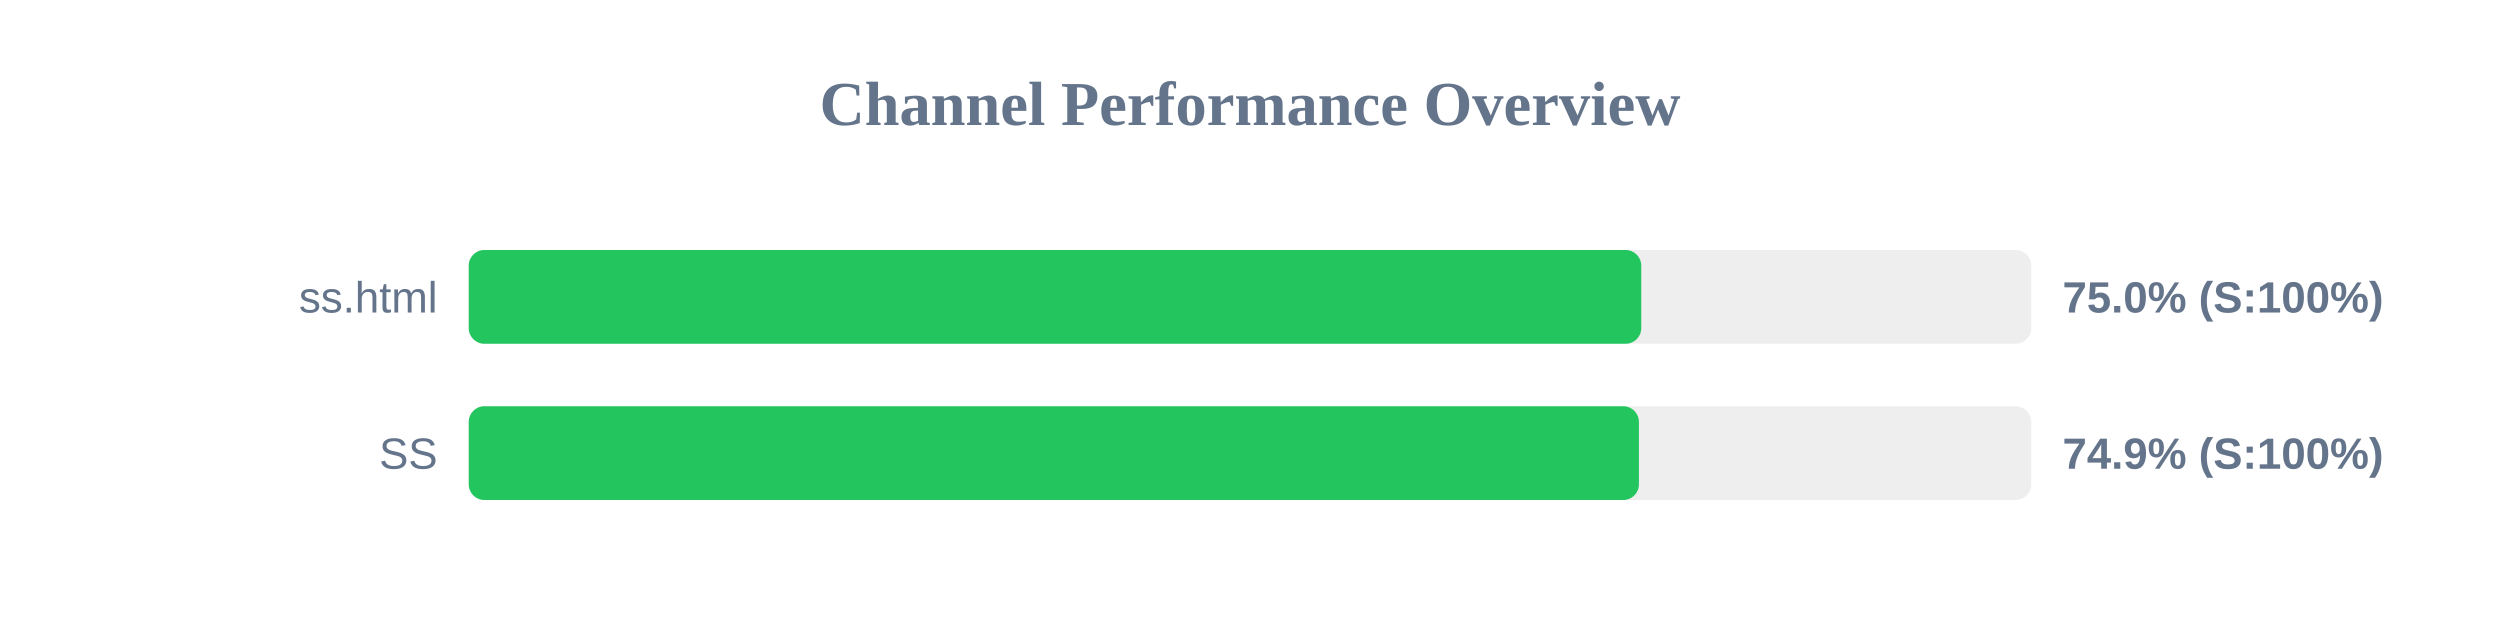
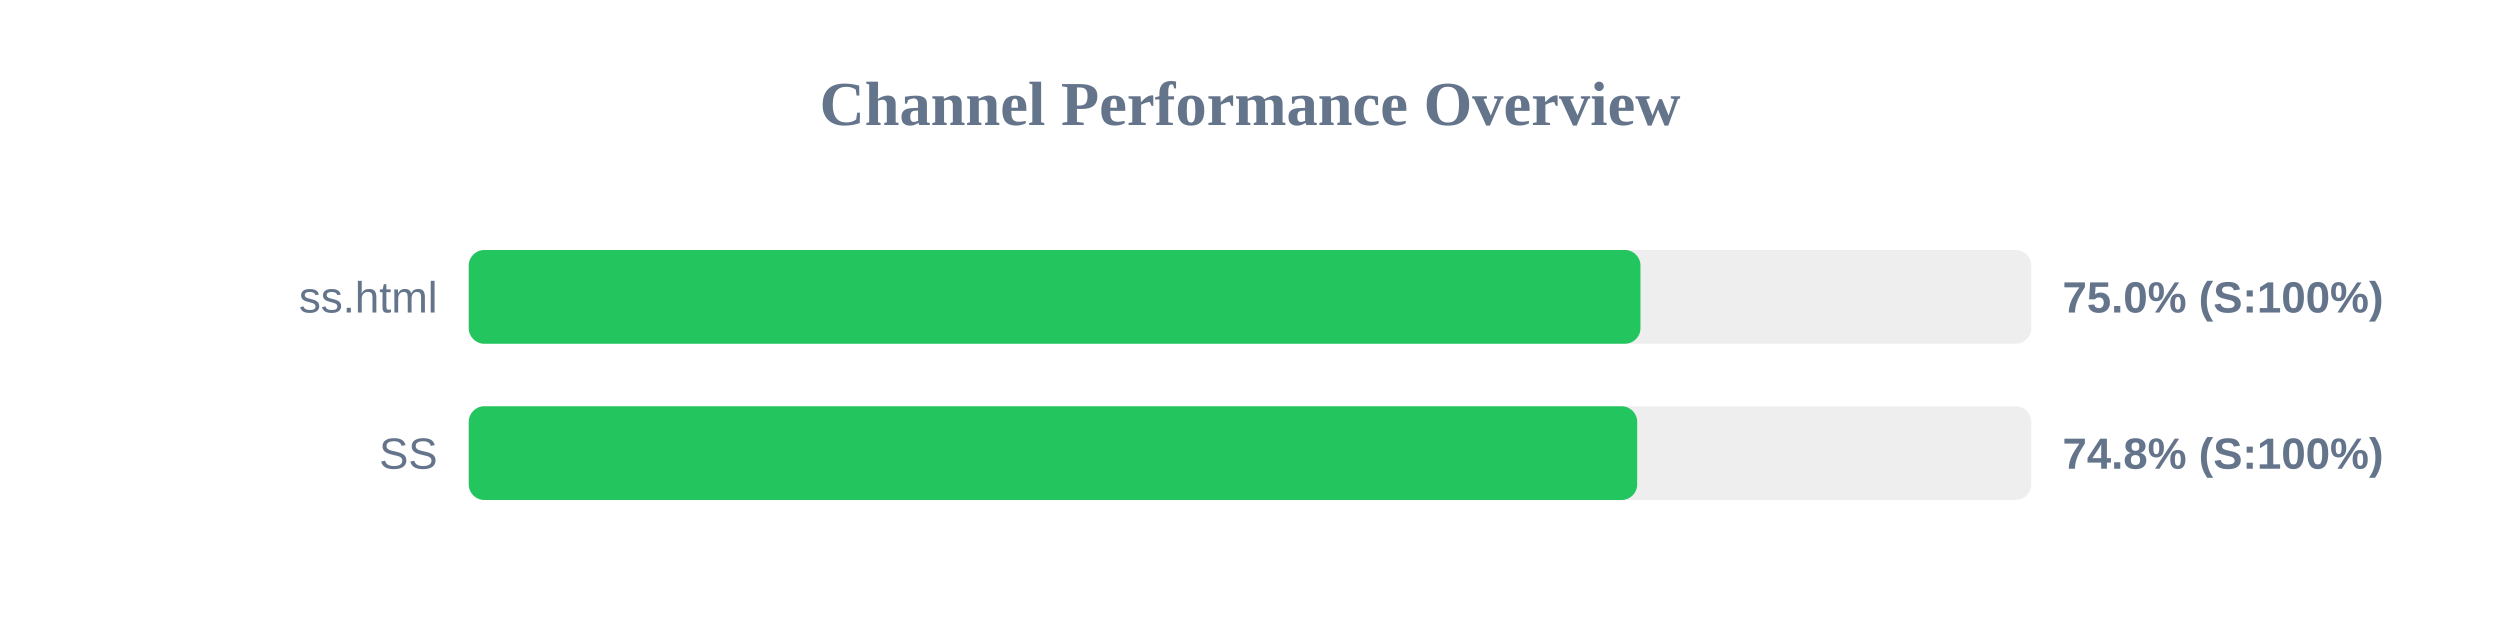
<svg xmlns="http://www.w3.org/2000/svg" width="800" height="200" version="1.1">
  <style>
        .row { font: 14px Arial; fill: #64748b; }
        .score { font: bold 14px Arial; fill: #64748b; }
    </style>
  <text x="400" y="40" text-anchor="middle" font-size="20px" font-weight="bold" fill="#64748b">Channel Performance Overview</text>
  <rect x="150" y="80" width="500" height="30" fill="#eee" rx="5" />
-   <rect x="150" y="80" width="375.2" height="30" fill="#22c55e" rx="5" />
+   <rect x="150" y="80" width="374.95" height="30" fill="#22c55e" rx="5" />
  <text x="140" y="100" text-anchor="end" class="row">ss.html</text>
  <text x="660" y="100" text-anchor="start" class="score">75.0% (S:100%)</text>
  <rect x="150" y="130" width="500" height="30" fill="#eee" rx="5" />
-   <rect x="150" y="130" width="374.45" height="30" fill="#22c55e" rx="5" />
+   <rect x="150" y="130" width="373.9" height="30" fill="#22c55e" rx="5" />
  <text x="140" y="150" text-anchor="end" class="row">SS</text>
-   <text x="660" y="150" text-anchor="start" class="score">74.9% (S:100%)</text>
+   <text x="660" y="150" text-anchor="start" class="score">74.8% (S:100%)</text>
</svg>
